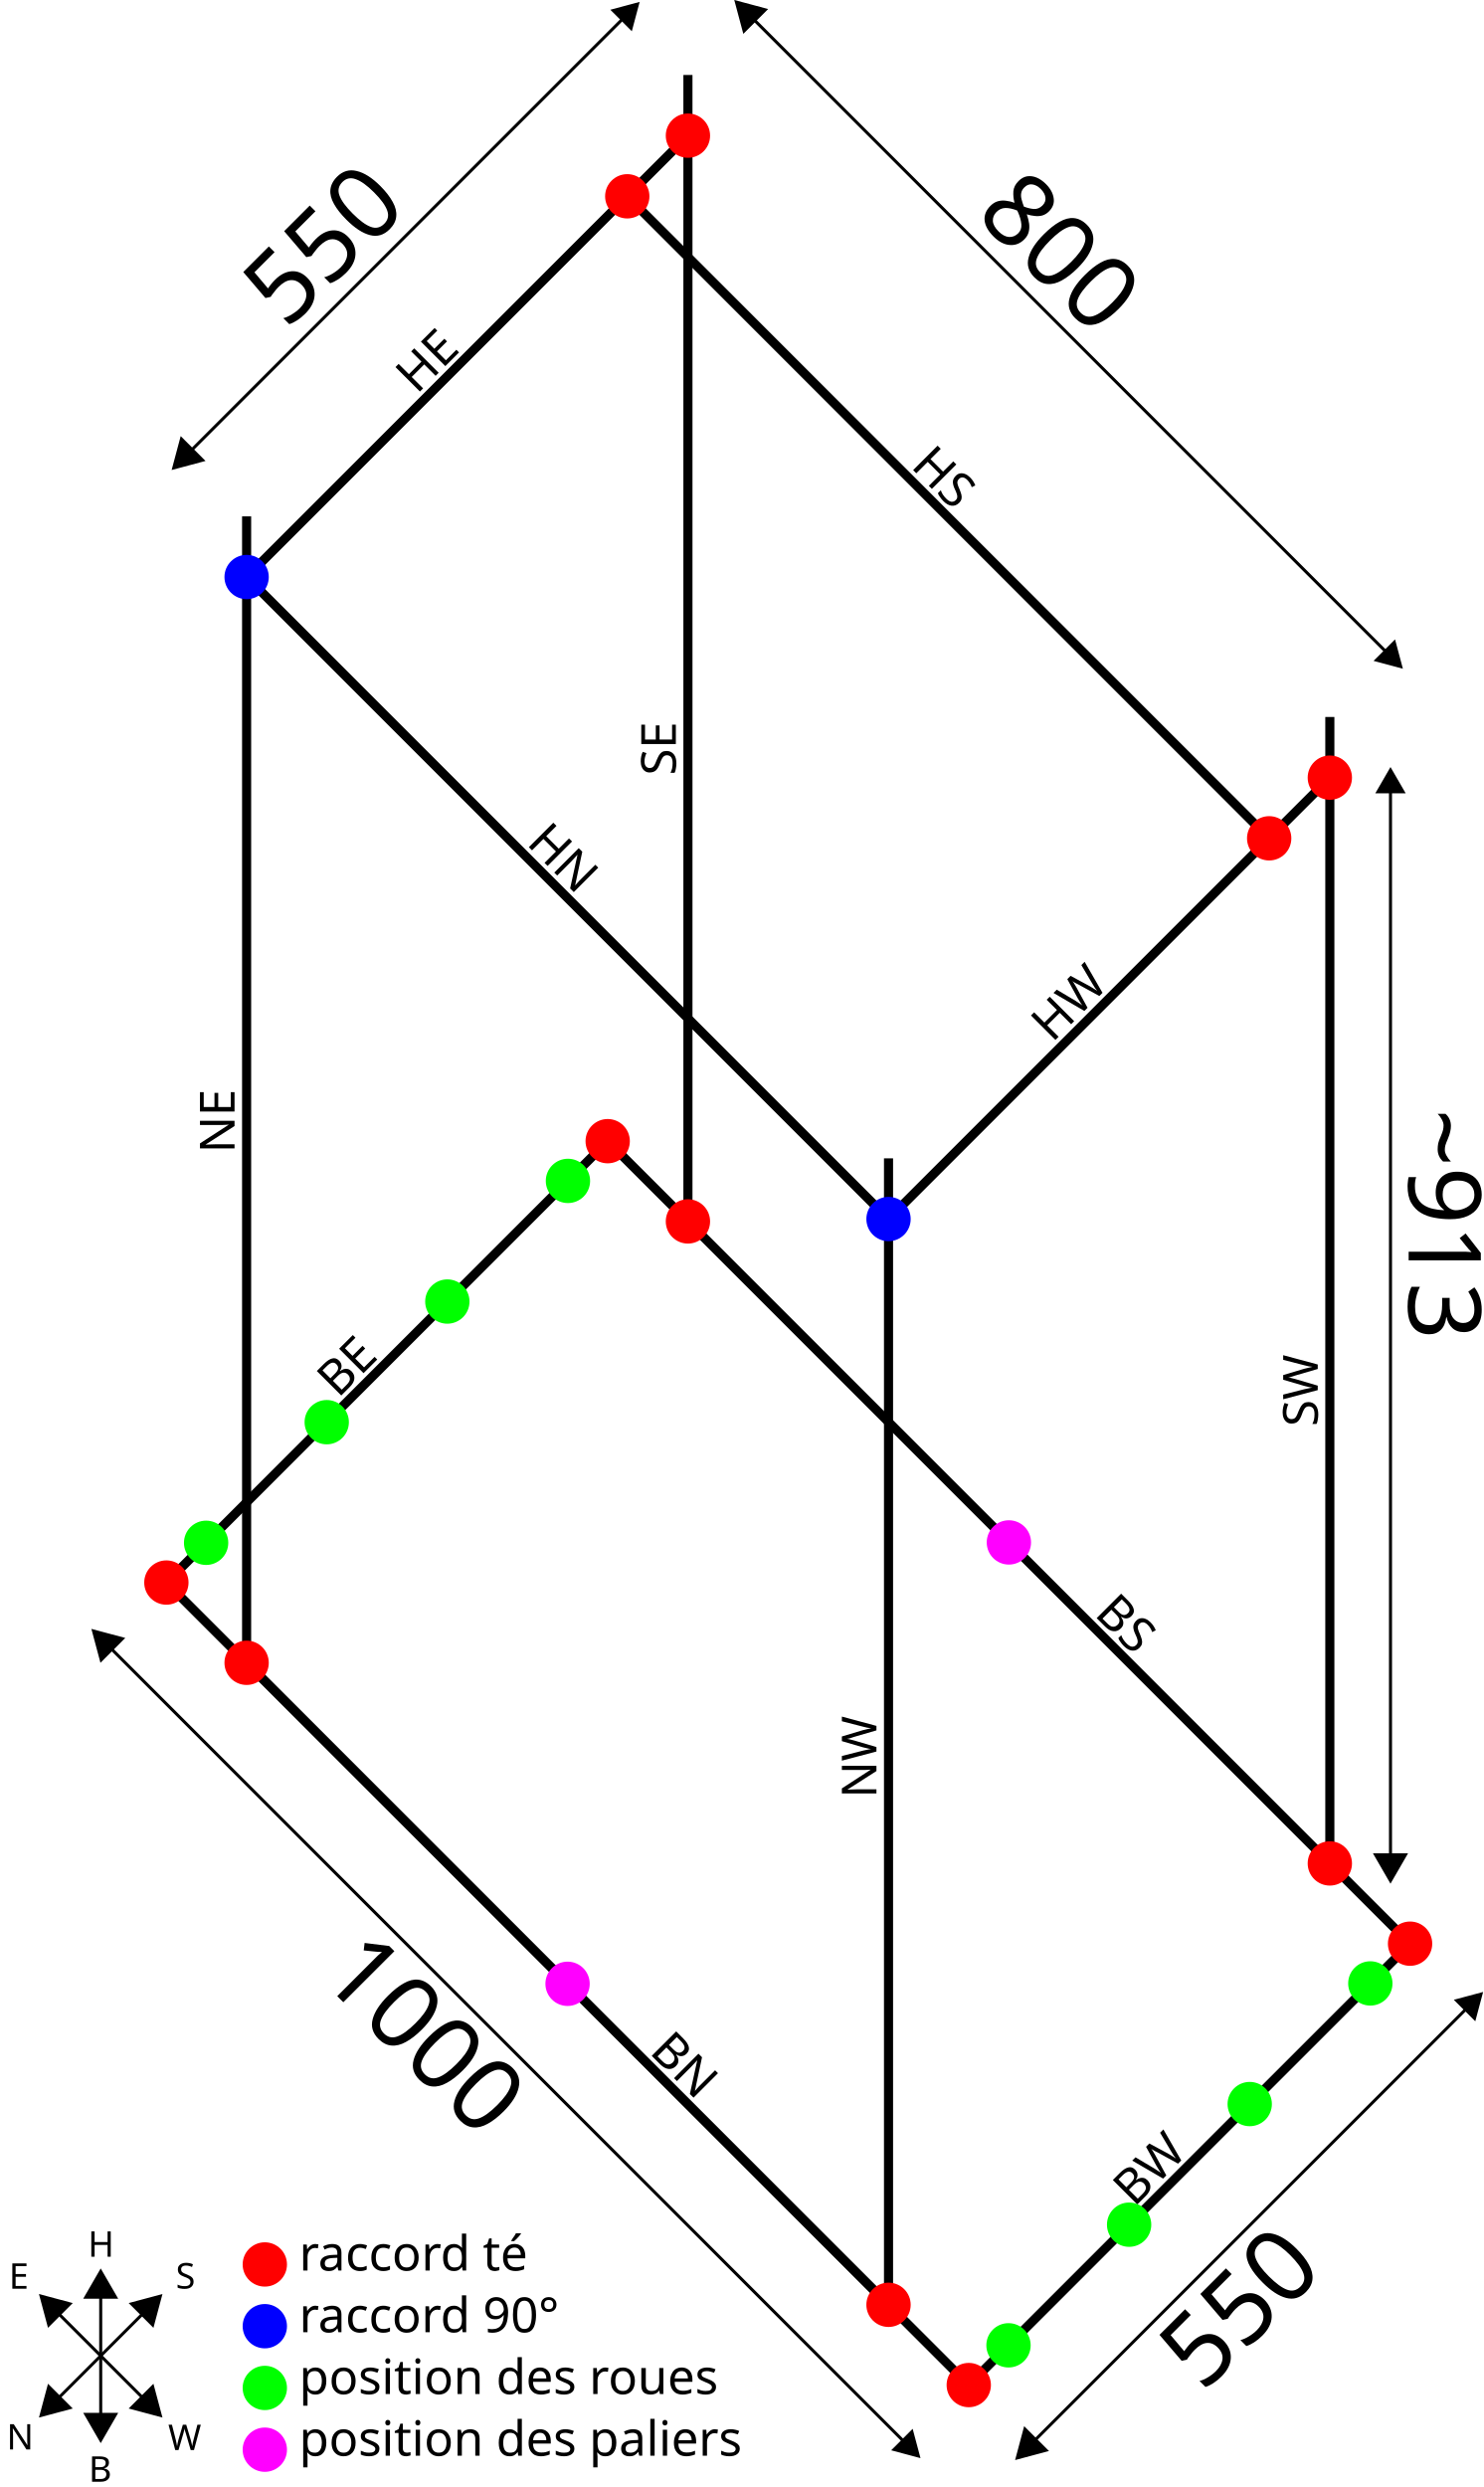
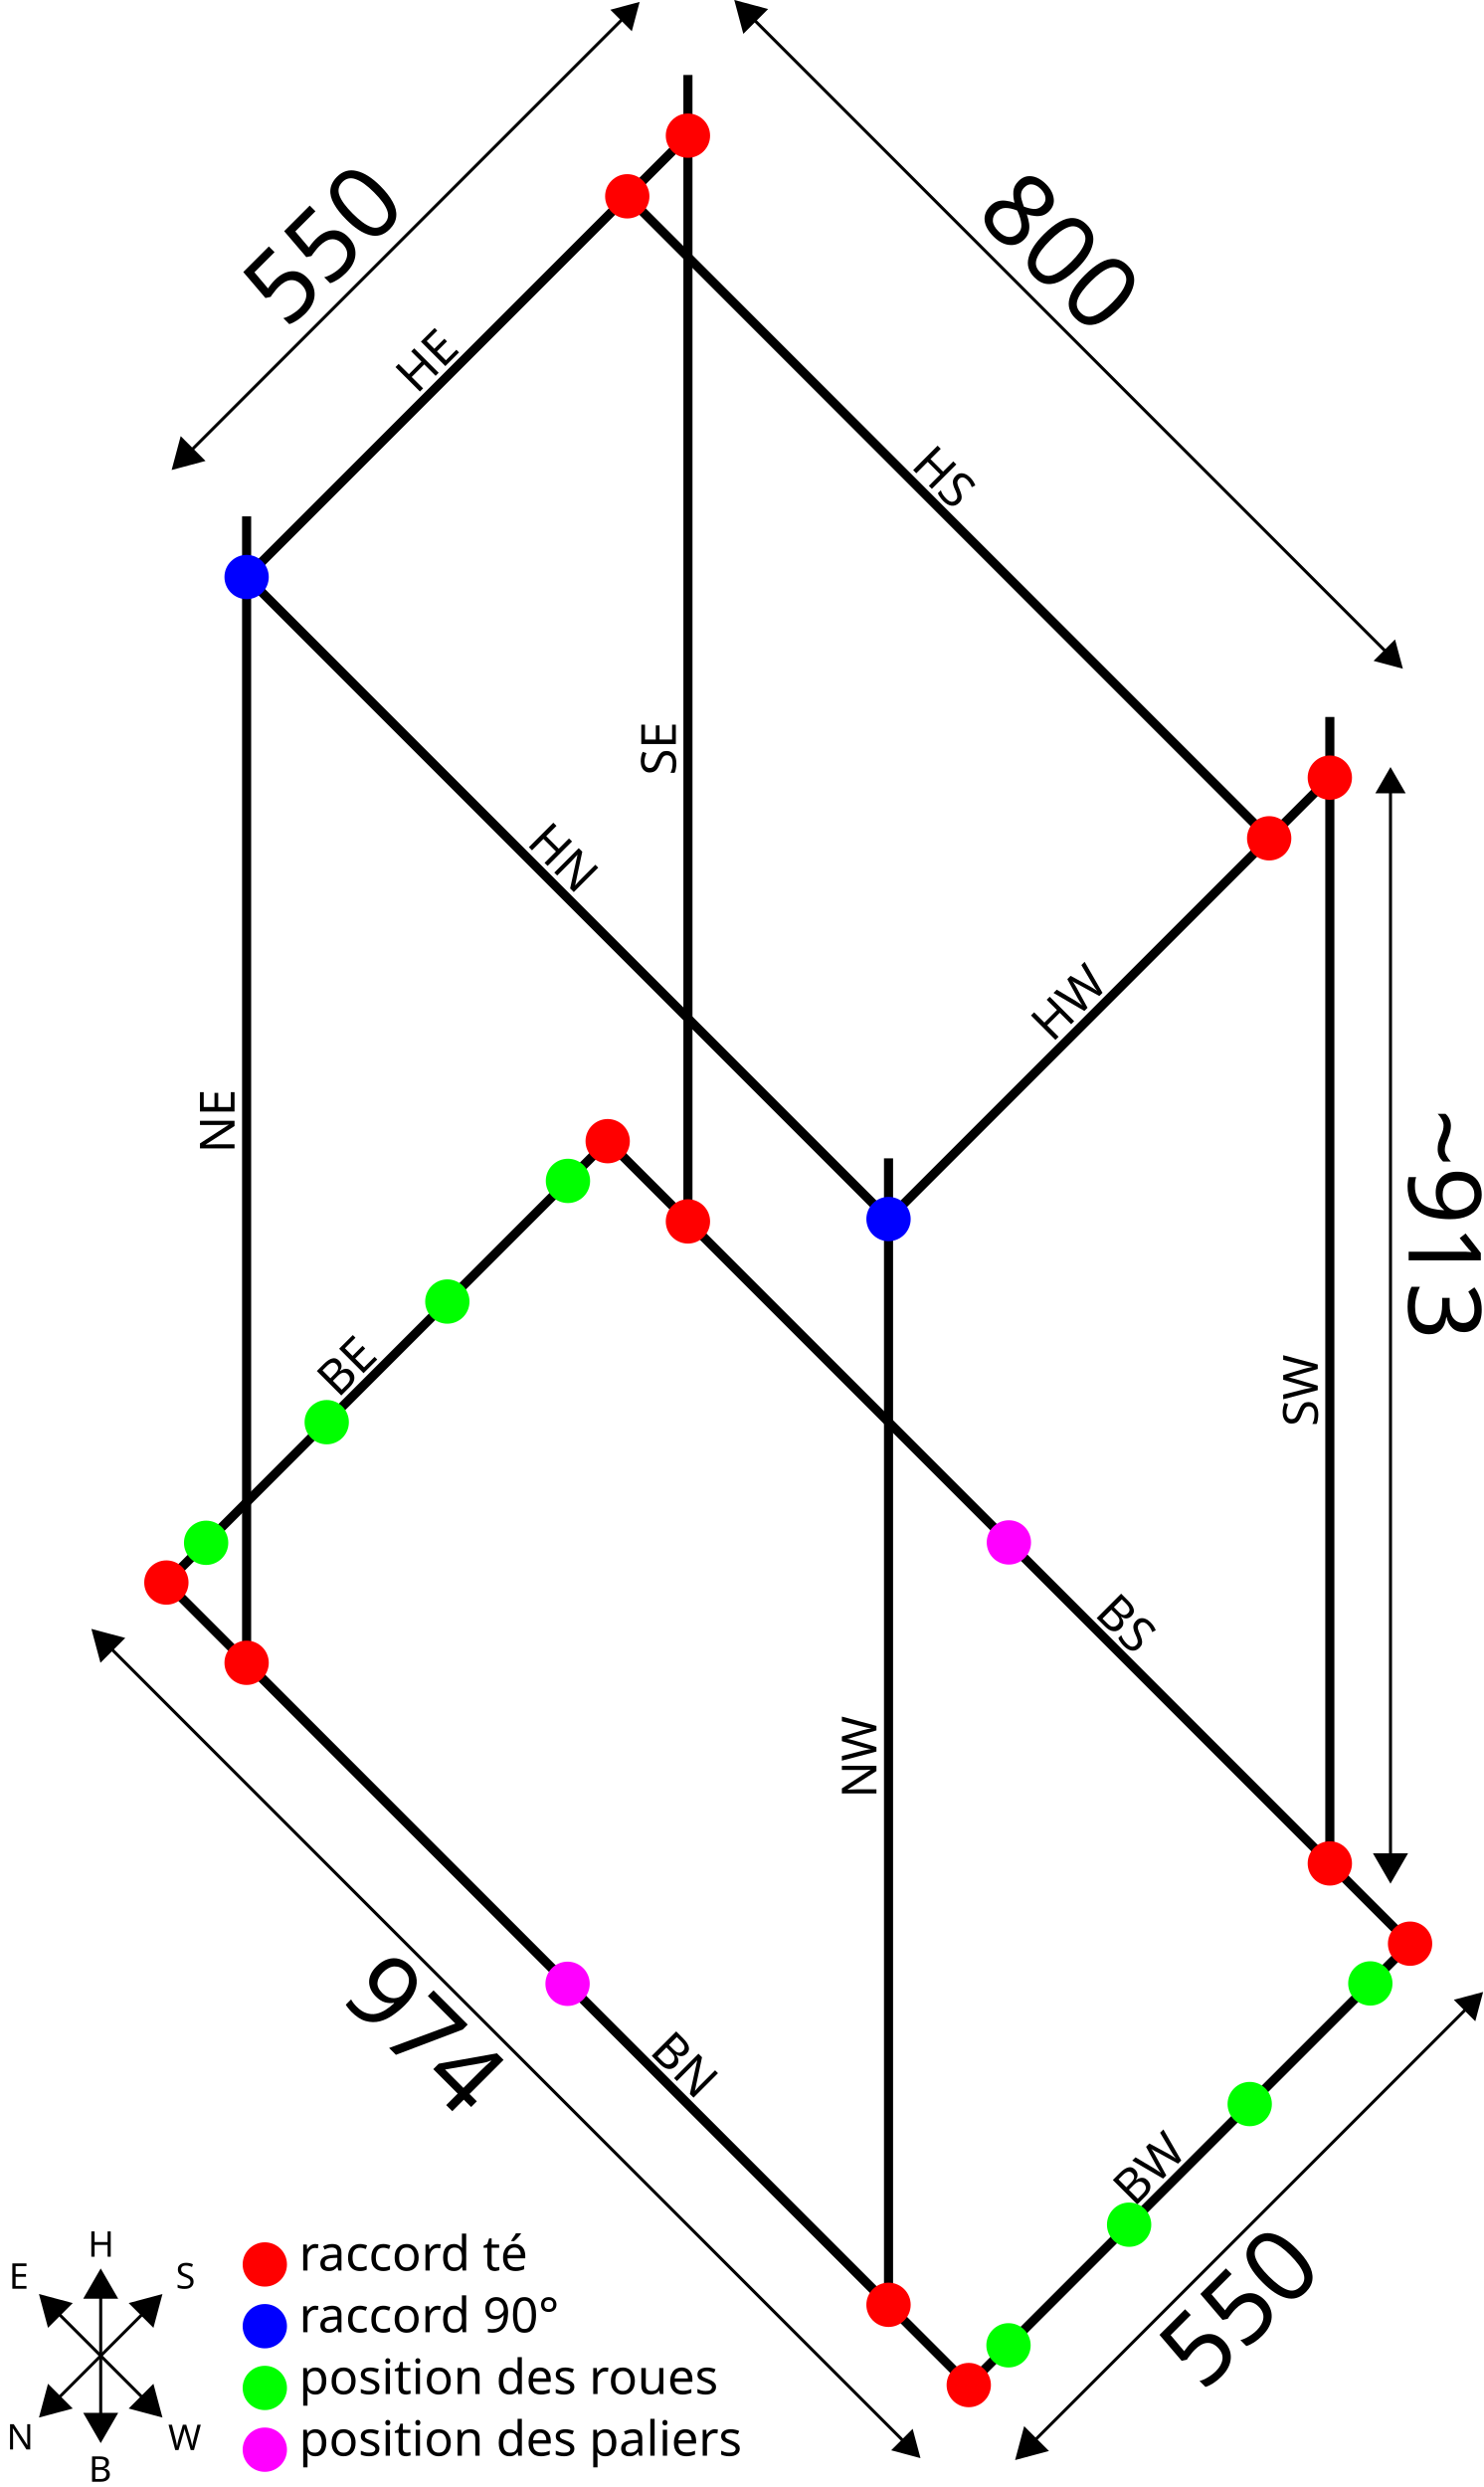
<svg xmlns="http://www.w3.org/2000/svg" width="129.386mm" height="216.931mm" viewBox="0 0 129.386 216.931" version="1.1" id="svg25715">
  <defs id="defs25712">
    <marker style="overflow:visible" id="marker28208" refX="0" refY="0" orient="auto-start-reverse" markerWidth="10" markerHeight="10" viewBox="0 0 5.324 6.155" preserveAspectRatio="xMidYMid">
      <path transform="scale(0.5)" style="fill:context-stroke;fill-rule:evenodd;stroke:context-stroke;stroke-width:1pt" d="M 5.77,0 -2.88,5 V -5 Z" id="path28206" />
    </marker>
    <marker style="overflow:visible" id="TriangleStart" refX="0" refY="0" orient="auto-start-reverse" markerWidth="10" markerHeight="11.561" viewBox="0 0 5.324 6.155" preserveAspectRatio="xMidYMid">
      <path transform="scale(0.5)" style="fill:context-stroke;fill-rule:evenodd;stroke:context-stroke;stroke-width:1pt" d="M 5.77,0 -2.88,5 V -5 Z" id="path135" />
    </marker>
  </defs>
  <g id="layer1" transform="translate(-22.13312,-14.88241)">
    <path style="opacity:1;fill:none;fill-rule:evenodd;stroke:#000000;stroke-width:0.794;stroke-dasharray:none;stop-color:#000000;stop-opacity:1" d="M 76.856,32.005 132.856,88.005" id="path26191" />
    <path style="fill:none;fill-rule:evenodd;stroke:#000000;stroke-width:0.265;stroke-dasharray:none;marker-start:url(#TriangleStart);marker-end:url(#marker28208);stop-color:#000000" d="M 87.44,16.13 143.44,72.13" id="path26191-8" />
    <path style="opacity:1;fill:none;fill-rule:evenodd;stroke:#000000;stroke-width:0.794;stroke-dasharray:none;stop-color:#000000;stop-opacity:1" d="m 99.648,115.922 v 100 l -56,-56 V 59.922" id="path29553" />
    <path style="opacity:1;fill:none;fill-rule:evenodd;stroke:#000000;stroke-width:0.794;stroke-dasharray:none;stop-color:#000000;stop-opacity:1" d="M 43.648,65.214 99.648,121.214" id="rect25836" />
    <path style="font-variation-settings:normal;opacity:1;fill:none;fill-opacity:1;stroke:#000000;stroke-width:0.794;stroke-linecap:butt;stroke-linejoin:miter;stroke-miterlimit:4;stroke-dasharray:none;stroke-dashoffset:0;stroke-opacity:1;stop-color:#000000;stop-opacity:1" d="m 36.648,152.922 70,70" id="path25840" />
    <path style="font-variation-settings:normal;opacity:1;fill:none;fill-opacity:1;stroke:#000000;stroke-width:0.794;stroke-linecap:butt;stroke-linejoin:miter;stroke-miterlimit:4;stroke-dasharray:none;stroke-dashoffset:0;stroke-opacity:1;stop-color:#000000;stop-opacity:1" d="M 43.648,65.214 82.148,26.714" id="path26014" />
    <path style="font-variation-settings:normal;fill:none;fill-opacity:1;stroke:#000000;stroke-width:0.265;stroke-linecap:butt;stroke-linejoin:miter;stroke-miterlimit:4;stroke-dasharray:none;stroke-dashoffset:0;stroke-opacity:1;marker-start:url(#TriangleStart);marker-end:url(#marker28208);stop-color:#000000" d="M 38.356,54.63 76.856,16.13" id="path26014-4" />
    <path style="font-variation-settings:normal;fill:none;fill-opacity:1;stroke:#000000;stroke-width:0.794;stroke-linecap:butt;stroke-linejoin:miter;stroke-miterlimit:4;stroke-dasharray:none;stroke-dashoffset:0;stroke-opacity:1;stop-color:#000000" d="m 106.648,222.922 38.5,-38.5" id="path26014-6" />
    <path style="font-variation-settings:normal;fill:none;fill-opacity:1;stroke:#000000;stroke-width:0.265;stroke-linecap:butt;stroke-linejoin:miter;stroke-miterlimit:4;stroke-dasharray:none;stroke-dashoffset:0;stroke-opacity:1;marker-start:url(#TriangleStart);marker-end:url(#marker28208);stop-color:#000000" d="m 111.94,228.214 38.5,-38.5" id="path26014-6-1" />
    <path style="font-variation-settings:normal;fill:none;fill-opacity:1;stroke:#000000;stroke-width:0.794;stroke-linecap:butt;stroke-linejoin:miter;stroke-miterlimit:4;stroke-dasharray:none;stroke-dashoffset:0;stroke-opacity:1;stop-color:#000000" d="m 36.648,152.922 38.5,-38.5" id="path26014-6-4" />
    <path style="font-variation-settings:normal;opacity:1;fill:none;fill-opacity:1;stroke:#000000;stroke-width:0.794;stroke-linecap:butt;stroke-linejoin:miter;stroke-miterlimit:4;stroke-dasharray:none;stroke-dashoffset:0;stroke-opacity:1;stop-color:#000000;stop-opacity:1" d="m 75.148,114.422 70,70" id="path26112" />
    <path style="font-variation-settings:normal;fill:none;fill-opacity:1;stroke:#000000;stroke-width:0.265;stroke-linecap:butt;stroke-linejoin:miter;stroke-miterlimit:4;stroke-dasharray:none;stroke-dashoffset:0;stroke-opacity:1;marker-start:url(#TriangleStart);marker-end:url(#marker28208);stop-color:#000000" d="m 31.356,158.214 70,70" id="path26112-7" />
    <path style="font-variation-settings:normal;opacity:1;fill:none;fill-opacity:1;stroke:#000000;stroke-width:0.794;stroke-linecap:butt;stroke-linejoin:miter;stroke-miterlimit:4;stroke-dasharray:none;stroke-dashoffset:0;stroke-opacity:1;stop-color:#000000;stop-opacity:1" d="m 82.148,121.422 -8e-6,-100" id="path26114" />
    <path style="font-variation-settings:normal;fill:none;fill-opacity:1;stroke:#000000;stroke-width:0.794;stroke-linecap:butt;stroke-linejoin:miter;stroke-miterlimit:4;stroke-dasharray:none;stroke-dashoffset:0;stroke-opacity:1;stop-color:#000000" d="M 99.648,121.214 138.148,82.714" id="path26014-5" />
    <path style="font-variation-settings:normal;fill:none;fill-opacity:1;stroke:#000000;stroke-width:0.794;stroke-linecap:butt;stroke-linejoin:miter;stroke-miterlimit:4;stroke-dasharray:none;stroke-dashoffset:0;stroke-opacity:1;stop-color:#000000" d="M 138.148,177.422 V 77.422" id="path26114-0" />
    <path style="font-variation-settings:normal;fill:none;fill-opacity:1;stroke:#000000;stroke-width:0.265;stroke-linecap:butt;stroke-linejoin:miter;stroke-miterlimit:4;stroke-dasharray:none;stroke-dashoffset:0;stroke-opacity:1;marker-start:url(#TriangleStart);marker-end:url(#marker28208);stop-color:#000000" d="m 143.44,177.422 0,-94.104" id="path26114-0-7" />
    <circle style="font-variation-settings:normal;opacity:1;vector-effect:none;fill:#ff0000;fill-opacity:1;fill-rule:evenodd;stroke:none;stroke-width:1;stroke-linecap:butt;stroke-linejoin:miter;stroke-miterlimit:4;stroke-dasharray:none;stroke-dashoffset:0;stroke-opacity:1;-inkscape-stroke:none;stop-color:#000000;stop-opacity:1" id="path26321" cx="36.648" cy="152.922" r="1.933" />
    <circle style="font-variation-settings:normal;vector-effect:none;fill:#ff0000;fill-opacity:1;fill-rule:evenodd;stroke:none;stroke-width:1;stroke-linecap:butt;stroke-linejoin:miter;stroke-miterlimit:4;stroke-dasharray:none;stroke-dashoffset:0;stroke-opacity:1;-inkscape-stroke:none;stop-color:#000000" id="path26321-7" cx="43.648" cy="159.922" r="1.933" />
    <circle style="font-variation-settings:normal;vector-effect:none;fill:#ff0000;fill-opacity:1;fill-rule:evenodd;stroke:none;stroke-width:1;stroke-linecap:butt;stroke-linejoin:miter;stroke-miterlimit:4;stroke-dasharray:none;stroke-dashoffset:0;stroke-opacity:1;-inkscape-stroke:none;stop-color:#000000" id="path26321-7-7" cx="45.236" cy="212.402" r="1.933" />
    <circle style="font-variation-settings:normal;vector-effect:none;fill:#0000ff;fill-opacity:1;fill-rule:evenodd;stroke:none;stroke-width:1;stroke-linecap:butt;stroke-linejoin:miter;stroke-miterlimit:4;stroke-dasharray:none;stroke-dashoffset:0;stroke-opacity:1;-inkscape-stroke:none;stop-color:#000000" id="path26321-7-7-7" cx="45.236" cy="217.787" r="1.933" />
    <circle style="font-variation-settings:normal;vector-effect:none;fill:#00ff00;fill-opacity:1;fill-rule:evenodd;stroke:none;stroke-width:1;stroke-linecap:butt;stroke-linejoin:miter;stroke-miterlimit:4;stroke-dasharray:none;stroke-dashoffset:0;stroke-opacity:1;-inkscape-stroke:none;stop-color:#000000" id="path26321-7-7-6" cx="45.236" cy="223.173" r="1.933" />
    <circle style="font-variation-settings:normal;vector-effect:none;fill:#ff00ff;fill-opacity:1;fill-rule:evenodd;stroke:none;stroke-width:1;stroke-linecap:butt;stroke-linejoin:miter;stroke-miterlimit:4;stroke-dasharray:none;stroke-dashoffset:0;stroke-opacity:1;-inkscape-stroke:none;stop-color:#000000" id="path26321-7-7-4" cx="45.236" cy="228.559" r="1.933" />
    <circle style="font-variation-settings:normal;vector-effect:none;fill:#0000ff;fill-opacity:1;fill-rule:evenodd;stroke:none;stroke-width:1;stroke-linecap:butt;stroke-linejoin:miter;stroke-miterlimit:4;stroke-dasharray:none;stroke-dashoffset:0;stroke-opacity:1;-inkscape-stroke:none;stop-color:#000000" id="path26321-2" cx="43.648" cy="65.214" r="1.933" />
    <circle style="font-variation-settings:normal;vector-effect:none;fill:#ff0000;fill-opacity:1;fill-rule:evenodd;stroke:none;stroke-width:1;stroke-linecap:butt;stroke-linejoin:miter;stroke-miterlimit:4;stroke-dasharray:none;stroke-dashoffset:0;stroke-opacity:1;-inkscape-stroke:none;stop-color:#000000" id="path26321-1" cx="82.148" cy="26.714" r="1.933" />
    <circle style="font-variation-settings:normal;vector-effect:none;fill:#ff0000;fill-opacity:1;fill-rule:evenodd;stroke:none;stroke-width:1;stroke-linecap:butt;stroke-linejoin:miter;stroke-miterlimit:4;stroke-dasharray:none;stroke-dashoffset:0;stroke-opacity:1;-inkscape-stroke:none;stop-color:#000000" id="path26321-6" cx="138.148" cy="82.714" r="1.933" />
    <circle style="font-variation-settings:normal;vector-effect:none;fill:#0000ff;fill-opacity:1;fill-rule:evenodd;stroke:none;stroke-width:1;stroke-linecap:butt;stroke-linejoin:miter;stroke-miterlimit:4;stroke-dasharray:none;stroke-dashoffset:0;stroke-opacity:1;-inkscape-stroke:none;stop-color:#000000" id="path26321-5" cx="99.648" cy="121.214" r="1.933" />
    <circle style="font-variation-settings:normal;vector-effect:none;fill:#ff0000;fill-opacity:1;fill-rule:evenodd;stroke:none;stroke-width:1;stroke-linecap:butt;stroke-linejoin:miter;stroke-miterlimit:4;stroke-dasharray:none;stroke-dashoffset:0;stroke-opacity:1;-inkscape-stroke:none;stop-color:#000000" id="path26321-4" cx="82.148" cy="121.422" r="1.933" />
    <circle style="font-variation-settings:normal;vector-effect:none;fill:#ff0000;fill-opacity:1;fill-rule:evenodd;stroke:none;stroke-width:1;stroke-linecap:butt;stroke-linejoin:miter;stroke-miterlimit:4;stroke-dasharray:none;stroke-dashoffset:0;stroke-opacity:1;-inkscape-stroke:none;stop-color:#000000" id="path26321-9" cx="75.148" cy="114.422" r="1.933" />
    <circle style="font-variation-settings:normal;vector-effect:none;fill:#ff0000;fill-opacity:1;fill-rule:evenodd;stroke:none;stroke-width:1;stroke-linecap:butt;stroke-linejoin:miter;stroke-miterlimit:4;stroke-dasharray:none;stroke-dashoffset:0;stroke-opacity:1;-inkscape-stroke:none;stop-color:#000000" id="path26321-9-8" cx="145.148" cy="184.422" r="1.933" />
    <circle style="font-variation-settings:normal;vector-effect:none;fill:#ff0000;fill-opacity:1;fill-rule:evenodd;stroke:none;stroke-width:1;stroke-linecap:butt;stroke-linejoin:miter;stroke-miterlimit:4;stroke-dasharray:none;stroke-dashoffset:0;stroke-opacity:1;-inkscape-stroke:none;stop-color:#000000" id="path26321-71" cx="99.648" cy="215.922" r="1.933" />
    <circle style="font-variation-settings:normal;vector-effect:none;fill:#ff0000;fill-opacity:1;fill-rule:evenodd;stroke:none;stroke-width:1;stroke-linecap:butt;stroke-linejoin:miter;stroke-miterlimit:4;stroke-dasharray:none;stroke-dashoffset:0;stroke-opacity:1;-inkscape-stroke:none;stop-color:#000000" id="path26321-7-1" cx="106.648" cy="222.922" r="1.933" />
    <circle style="font-variation-settings:normal;vector-effect:none;fill:#ff0000;fill-opacity:1;fill-rule:evenodd;stroke:none;stroke-width:1;stroke-linecap:butt;stroke-linejoin:miter;stroke-miterlimit:4;stroke-dasharray:none;stroke-dashoffset:0;stroke-opacity:1;-inkscape-stroke:none;stop-color:#000000" id="path26321-9-9" cx="138.148" cy="177.422" r="1.933" />
    <text xml:space="preserve" style="font-size:8.819px;line-height:1.25;font-family:Cantarell;-inkscape-font-specification:Cantarell;stroke-width:0.265" x="15.716" y="64.255" id="text28534" transform="rotate(-45)">
      <tspan id="tspan28532" style="font-size:8.819px;text-align:center;text-anchor:middle;stroke-width:0.265" x="15.716" y="64.255">550</tspan>
    </text>
    <text xml:space="preserve" style="font-size:8.819px;line-height:1.25;font-family:Cantarell;-inkscape-font-specification:Cantarell;stroke-width:0.265" x="-54.994" y="248.008" id="text28534-6" transform="rotate(-45)">
      <tspan id="tspan28532-3" style="font-size:8.819px;text-align:center;text-anchor:middle;stroke-width:0.265" x="-54.994" y="248.008">550</tspan>
    </text>
    <text xml:space="preserve" style="font-size:8.819px;line-height:1.25;font-family:Cantarell;-inkscape-font-specification:Cantarell;stroke-width:0.265" x="112.833" y="-51.92" id="text28534-7" transform="rotate(45)">
      <tspan id="tspan28532-6" style="font-size:8.819px;text-align:center;text-anchor:middle;stroke-width:0.265" x="112.833" y="-51.92">800</tspan>
    </text>
    <text xml:space="preserve" style="font-size:8.819px;line-height:1.25;font-family:Cantarell;-inkscape-font-specification:Cantarell;stroke-width:0.265" x="183.544" y="97.185" id="text28534-7-7" transform="rotate(45)">
-       <tspan id="tspan28532-6-3" style="font-size:8.819px;text-align:center;text-anchor:middle;stroke-width:0.265" x="183.544" y="97.185">1000</tspan>
+       <tspan id="tspan28532-6-3" style="font-size:8.819px;text-align:center;text-anchor:middle;stroke-width:0.265" x="183.544" y="97.185">974</tspan>
    </text>
    <text xml:space="preserve" style="font-size:8.819px;line-height:1.25;font-family:Cantarell;-inkscape-font-specification:Cantarell;stroke-width:0.265" x="127.422" y="-145.027" id="text28534-7-7-9" transform="rotate(90)">
      <tspan id="tspan28532-6-3-4" style="font-size:8.819px;text-align:center;text-anchor:middle;stroke-width:0.265" x="127.422" y="-145.027">~913</tspan>
    </text>
    <text xml:space="preserve" style="font-style:normal;font-variant:normal;font-weight:normal;font-stretch:normal;font-size:4.233px;line-height:1.25;font-family:Cantarell;-inkscape-font-specification:'Cantarell, Normal';font-variant-ligatures:normal;font-variant-caps:normal;font-variant-numeric:normal;font-variant-east-asian:normal;stroke-width:0.265" x="11.975" y="76.228" id="text28741" transform="rotate(-45)">
      <tspan id="tspan28739" style="font-style:normal;font-variant:normal;font-weight:normal;font-stretch:normal;font-size:4.233px;font-family:Cantarell;-inkscape-font-specification:'Cantarell, Normal';font-variant-ligatures:normal;font-variant-caps:normal;font-variant-numeric:normal;font-variant-east-asian:normal;text-align:center;text-anchor:middle;stroke-width:0.265" x="11.975" y="76.228">HE</tspan>
    </text>
    <text xml:space="preserve" style="font-style:normal;font-variant:normal;font-weight:normal;font-stretch:normal;font-size:4.233px;line-height:1.25;font-family:Cantarell;-inkscape-font-specification:'Cantarell, Normal';font-variant-ligatures:normal;font-variant-caps:normal;font-variant-numeric:normal;font-variant-east-asian:normal;stroke-width:0.265" x="-54.994" y="133.298" id="text28741-0" transform="rotate(-45)">
      <tspan id="tspan28739-96" style="font-style:normal;font-variant:normal;font-weight:normal;font-stretch:normal;font-size:4.233px;font-family:Cantarell;-inkscape-font-specification:'Cantarell, Normal';font-variant-ligatures:normal;font-variant-caps:normal;font-variant-numeric:normal;font-variant-east-asian:normal;text-align:center;text-anchor:middle;stroke-width:0.265" x="-54.994" y="133.298">BE</tspan>
    </text>
    <text xml:space="preserve" style="font-style:normal;font-variant:normal;font-weight:normal;font-stretch:normal;font-size:4.233px;line-height:1.25;font-family:Cantarell;-inkscape-font-specification:'Cantarell, Normal';font-variant-ligatures:normal;font-variant-caps:normal;font-variant-numeric:normal;font-variant-east-asian:normal;stroke-width:0.265" x="116.575" y="-32.463" id="text28741-2" transform="rotate(45)">
      <tspan id="tspan28739-9" style="font-style:normal;font-variant:normal;font-weight:normal;font-stretch:normal;font-size:4.233px;font-family:Cantarell;-inkscape-font-specification:'Cantarell, Normal';font-variant-ligatures:normal;font-variant-caps:normal;font-variant-numeric:normal;font-variant-east-asian:normal;text-align:center;text-anchor:middle;stroke-width:0.265" x="116.575" y="-32.463">HS</tspan>
    </text>
    <text xml:space="preserve" style="font-style:normal;font-variant:normal;font-weight:normal;font-stretch:normal;font-size:4.233px;line-height:1.25;font-family:Cantarell;-inkscape-font-specification:'Cantarell, Normal';font-variant-ligatures:normal;font-variant-caps:normal;font-variant-numeric:normal;font-variant-east-asian:normal;stroke-width:0.265" x="198.511" y="27.022" id="text28741-2-38" transform="rotate(45)">
      <tspan id="tspan28739-9-5" style="font-style:normal;font-variant:normal;font-weight:normal;font-stretch:normal;font-size:4.233px;font-family:Cantarell;-inkscape-font-specification:'Cantarell, Normal';font-variant-ligatures:normal;font-variant-caps:normal;font-variant-numeric:normal;font-variant-east-asian:normal;text-align:center;text-anchor:middle;stroke-width:0.265" x="198.511" y="27.022">BS</tspan>
    </text>
    <text xml:space="preserve" style="font-style:normal;font-variant:normal;font-weight:normal;font-stretch:normal;font-size:4.233px;line-height:1.25;font-family:Cantarell;-inkscape-font-specification:'Cantarell, Normal';font-variant-ligatures:normal;font-variant-caps:normal;font-variant-numeric:normal;font-variant-east-asian:normal;stroke-width:0.265" x="116.575" y="14.501" id="text28741-2-3" transform="rotate(45)">
      <tspan id="tspan28739-9-9" style="font-style:normal;font-variant:normal;font-weight:normal;font-stretch:normal;font-size:4.233px;font-family:Cantarell;-inkscape-font-specification:'Cantarell, Normal';font-variant-ligatures:normal;font-variant-caps:normal;font-variant-numeric:normal;font-variant-east-asian:normal;text-align:center;text-anchor:middle;stroke-width:0.265" x="116.575" y="14.501">HN</tspan>
    </text>
    <text xml:space="preserve" style="font-style:normal;font-variant:normal;font-weight:normal;font-stretch:normal;font-size:4.233px;line-height:1.25;font-family:Cantarell;-inkscape-font-specification:'Cantarell, Normal';font-variant-ligatures:normal;font-variant-caps:normal;font-variant-numeric:normal;font-variant-east-asian:normal;stroke-width:0.265" x="-109.922" y="42.59" id="text28741-2-3-6" transform="rotate(-90)">
      <tspan id="tspan28739-9-9-1" style="font-style:normal;font-variant:normal;font-weight:normal;font-stretch:normal;font-size:4.233px;font-family:Cantarell;-inkscape-font-specification:'Cantarell, Normal';font-variant-ligatures:normal;font-variant-caps:normal;font-variant-numeric:normal;font-variant-east-asian:normal;text-align:center;text-anchor:middle;stroke-width:0.265" x="-109.922" y="42.59">NE</tspan>
    </text>
    <text xml:space="preserve" style="font-style:normal;font-variant:normal;font-weight:normal;font-stretch:normal;font-size:4.233px;line-height:1.25;font-family:Cantarell;-inkscape-font-specification:'Cantarell, Normal';font-variant-ligatures:normal;font-variant-caps:normal;font-variant-numeric:normal;font-variant-east-asian:normal;stroke-width:0.265" x="-165.393" y="98.59" id="text28741-2-3-6-1" transform="rotate(-90)">
      <tspan id="tspan28739-9-9-1-5" style="font-style:normal;font-variant:normal;font-weight:normal;font-stretch:normal;font-size:4.233px;font-family:Cantarell;-inkscape-font-specification:'Cantarell, Normal';font-variant-ligatures:normal;font-variant-caps:normal;font-variant-numeric:normal;font-variant-east-asian:normal;text-align:center;text-anchor:middle;stroke-width:0.265" x="-165.393" y="98.59">NW</tspan>
    </text>
    <text xml:space="preserve" style="font-style:normal;font-variant:normal;font-weight:normal;font-stretch:normal;font-size:4.233px;line-height:1.25;font-family:Cantarell;-inkscape-font-specification:'Cantarell, Normal';font-variant-ligatures:normal;font-variant-caps:normal;font-variant-numeric:normal;font-variant-east-asian:normal;stroke-width:0.265" x="-77.422" y="81.09" id="text28741-2-3-6-9" transform="rotate(-90)">
      <tspan id="tspan28739-9-9-1-8" style="font-style:normal;font-variant:normal;font-weight:normal;font-stretch:normal;font-size:4.233px;font-family:Cantarell;-inkscape-font-specification:'Cantarell, Normal';font-variant-ligatures:normal;font-variant-caps:normal;font-variant-numeric:normal;font-variant-east-asian:normal;text-align:center;text-anchor:middle;stroke-width:0.265" x="-77.422" y="81.09">SE</tspan>
    </text>
    <text xml:space="preserve" style="font-style:normal;font-variant:normal;font-weight:normal;font-stretch:normal;font-size:4.233px;line-height:1.25;font-family:Cantarell;-inkscape-font-specification:'Cantarell, Normal';font-variant-ligatures:normal;font-variant-caps:normal;font-variant-numeric:normal;font-variant-east-asian:normal;stroke-width:0.265" x="-133.422" y="137.09" id="text28741-2-3-6-1-4" transform="rotate(-90)">
      <tspan id="tspan28739-9-9-1-5-8" style="font-style:normal;font-variant:normal;font-weight:normal;font-stretch:normal;font-size:4.233px;font-family:Cantarell;-inkscape-font-specification:'Cantarell, Normal';font-variant-ligatures:normal;font-variant-caps:normal;font-variant-numeric:normal;font-variant-east-asian:normal;text-align:center;text-anchor:middle;stroke-width:0.265" x="-133.422" y="137.09">SW</tspan>
    </text>
    <text xml:space="preserve" style="font-style:normal;font-variant:normal;font-weight:normal;font-stretch:normal;font-size:4.233px;line-height:1.25;font-family:Cantarell;-inkscape-font-specification:'Cantarell, Normal';font-variant-ligatures:normal;font-variant-caps:normal;font-variant-numeric:normal;font-variant-east-asian:normal;stroke-width:0.265" x="198.511" y="81.47" id="text28741-2-3-0" transform="rotate(45)">
      <tspan id="tspan28739-9-9-8" style="font-style:normal;font-variant:normal;font-weight:normal;font-stretch:normal;font-size:4.233px;font-family:Cantarell;-inkscape-font-specification:'Cantarell, Normal';font-variant-ligatures:normal;font-variant-caps:normal;font-variant-numeric:normal;font-variant-east-asian:normal;text-align:center;text-anchor:middle;stroke-width:0.265" x="198.511" y="81.47">BN</tspan>
    </text>
    <text xml:space="preserve" style="font-style:normal;font-variant:normal;font-weight:normal;font-stretch:normal;font-size:4.233px;line-height:1.25;font-family:Cantarell;-inkscape-font-specification:'Cantarell, Normal';font-variant-ligatures:normal;font-variant-caps:normal;font-variant-numeric:normal;font-variant-east-asian:normal;stroke-width:0.265" x="11.975" y="155.424" id="text28741-8" transform="rotate(-45)">
      <tspan id="tspan28739-1" style="font-style:normal;font-variant:normal;font-weight:normal;font-stretch:normal;font-size:4.233px;font-family:Cantarell;-inkscape-font-specification:'Cantarell, Normal';font-variant-ligatures:normal;font-variant-caps:normal;font-variant-numeric:normal;font-variant-east-asian:normal;text-align:center;text-anchor:middle;stroke-width:0.265" x="11.975" y="155.424">HW</tspan>
    </text>
    <text xml:space="preserve" style="font-style:normal;font-variant:normal;font-weight:normal;font-stretch:normal;font-size:4.233px;line-height:1.25;font-family:Cantarell;-inkscape-font-specification:'Cantarell, Normal';font-variant-ligatures:normal;font-variant-caps:normal;font-variant-numeric:normal;font-variant-east-asian:normal;stroke-width:0.265" x="-54.994" y="232.293" id="text28741-8-8" transform="rotate(-45)">
      <tspan id="tspan28739-1-5" style="font-style:normal;font-variant:normal;font-weight:normal;font-stretch:normal;font-size:4.233px;font-family:Cantarell;-inkscape-font-specification:'Cantarell, Normal';font-variant-ligatures:normal;font-variant-caps:normal;font-variant-numeric:normal;font-variant-east-asian:normal;text-align:center;text-anchor:middle;stroke-width:0.265" x="-54.994" y="232.293">BW</tspan>
    </text>
    <g id="g29321" transform="matrix(0.5657103,0,0,0.5657103,18.86457,107.3539)" style="stroke-width:1.768" />
    <g id="g29345" transform="matrix(0.7320003,0,0,0.7320003,0.6144253,37.33927)" style="stroke-width:1.366">
      <path style="font-variation-settings:normal;opacity:1;vector-effect:none;fill:none;fill-opacity:1;stroke:#000000;stroke-width:0.361;stroke-linecap:butt;stroke-linejoin:miter;stroke-miterlimit:4;stroke-dasharray:none;stroke-dashoffset:0;stroke-opacity:1;-inkscape-stroke:none;marker-start:url(#TriangleStart);marker-end:url(#TriangleStart);stop-color:#000000;stop-opacity:1" d="M 35.743,255.697 47.058,244.383" id="path29149" />
      <path style="font-variation-settings:normal;vector-effect:none;fill:none;fill-opacity:1;stroke:#000000;stroke-width:0.361;stroke-linecap:butt;stroke-linejoin:miter;stroke-miterlimit:4;stroke-dasharray:none;stroke-dashoffset:0;stroke-opacity:1;-inkscape-stroke:none;marker-start:url(#TriangleStart);marker-end:url(#TriangleStart);stop-color:#000000" d="m 35.743,244.383 11.314,11.314" id="path29149-9" />
      <path style="font-variation-settings:normal;vector-effect:none;fill:none;fill-opacity:1;stroke:#000000;stroke-width:0.361;stroke-linecap:butt;stroke-linejoin:miter;stroke-miterlimit:4;stroke-dasharray:none;stroke-dashoffset:0;stroke-opacity:1;-inkscape-stroke:none;marker-start:url(#TriangleStart);marker-end:url(#TriangleStart);stop-color:#000000" d="m 41.4,242.039 v 16.001" id="path29149-9-7" />
      <text xml:space="preserve" style="font-style:normal;font-variant:normal;font-weight:normal;font-stretch:normal;font-size:4.233px;line-height:1.25;font-family:Cantarell;-inkscape-font-specification:'Cantarell, Normal';font-variant-ligatures:normal;font-variant-caps:normal;font-variant-numeric:normal;font-variant-east-asian:normal;stroke-width:0.361" x="50.342" y="242.02" id="text29291">
        <tspan id="tspan29289" style="font-style:normal;font-variant:normal;font-weight:normal;font-stretch:normal;font-size:4.233px;font-family:Cantarell;-inkscape-font-specification:'Cantarell, Normal';font-variant-ligatures:normal;font-variant-caps:normal;font-variant-numeric:normal;font-variant-east-asian:normal;stroke-width:0.361" x="50.342" y="242.02">S</tspan>
      </text>
      <text xml:space="preserve" style="font-style:normal;font-variant:normal;font-weight:normal;font-stretch:normal;font-size:4.233px;line-height:1.25;font-family:Cantarell;-inkscape-font-specification:'Cantarell, Normal';font-variant-ligatures:normal;font-variant-caps:normal;font-variant-numeric:normal;font-variant-east-asian:normal;stroke-width:0.361" x="30.186" y="261.204" id="text29295">
        <tspan id="tspan29293" style="font-style:normal;font-variant:normal;font-weight:normal;font-stretch:normal;font-size:4.233px;font-family:Cantarell;-inkscape-font-specification:'Cantarell, Normal';font-variant-ligatures:normal;font-variant-caps:normal;font-variant-numeric:normal;font-variant-east-asian:normal;stroke-width:0.361" x="30.186" y="261.204">N</tspan>
      </text>
      <text xml:space="preserve" style="font-style:normal;font-variant:normal;font-weight:normal;font-stretch:normal;font-size:4.233px;line-height:1.25;font-family:Cantarell;-inkscape-font-specification:'Cantarell, Normal';font-variant-ligatures:normal;font-variant-caps:normal;font-variant-numeric:normal;font-variant-east-asian:normal;stroke-width:0.361" x="30.461" y="242.048" id="text29299">
        <tspan id="tspan29297" style="font-style:normal;font-variant:normal;font-weight:normal;font-stretch:normal;font-size:4.233px;font-family:Cantarell;-inkscape-font-specification:'Cantarell, Normal';font-variant-ligatures:normal;font-variant-caps:normal;font-variant-numeric:normal;font-variant-east-asian:normal;stroke-width:0.361" x="30.461" y="242.048">E</tspan>
      </text>
      <text xml:space="preserve" style="font-style:normal;font-variant:normal;font-weight:normal;font-stretch:normal;font-size:4.233px;line-height:1.25;font-family:Cantarell;-inkscape-font-specification:'Cantarell, Normal';font-variant-ligatures:normal;font-variant-caps:normal;font-variant-numeric:normal;font-variant-east-asian:normal;stroke-width:0.361" x="49.438" y="261.272" id="text29303">
        <tspan id="tspan29301" style="font-style:normal;font-variant:normal;font-weight:normal;font-stretch:normal;font-size:4.233px;font-family:Cantarell;-inkscape-font-specification:'Cantarell, Normal';font-variant-ligatures:normal;font-variant-caps:normal;font-variant-numeric:normal;font-variant-east-asian:normal;stroke-width:0.361" x="49.438" y="261.272">W</tspan>
      </text>
      <text xml:space="preserve" style="font-style:normal;font-variant:normal;font-weight:normal;font-stretch:normal;font-size:4.233px;line-height:1.25;font-family:Cantarell;-inkscape-font-specification:'Cantarell, Normal';font-variant-ligatures:normal;font-variant-caps:normal;font-variant-numeric:normal;font-variant-east-asian:normal;stroke-width:0.361" x="39.874" y="238.233" id="text29307">
        <tspan id="tspan29305" style="font-style:normal;font-variant:normal;font-weight:normal;font-stretch:normal;font-size:4.233px;font-family:Cantarell;-inkscape-font-specification:'Cantarell, Normal';font-variant-ligatures:normal;font-variant-caps:normal;font-variant-numeric:normal;font-variant-east-asian:normal;stroke-width:0.361" x="39.874" y="238.233">H</tspan>
      </text>
      <text xml:space="preserve" style="font-style:normal;font-variant:normal;font-weight:normal;font-stretch:normal;font-size:4.233px;line-height:1.25;font-family:Cantarell;-inkscape-font-specification:'Cantarell, Normal';font-variant-ligatures:normal;font-variant-caps:normal;font-variant-numeric:normal;font-variant-east-asian:normal;stroke-width:0.361" x="39.961" y="265.048" id="text29311">
        <tspan id="tspan29309" style="font-style:normal;font-variant:normal;font-weight:normal;font-stretch:normal;font-size:4.233px;font-family:Cantarell;-inkscape-font-specification:'Cantarell, Normal';font-variant-ligatures:normal;font-variant-caps:normal;font-variant-numeric:normal;font-variant-east-asian:normal;stroke-width:0.361" x="39.961" y="265.048">B</tspan>
      </text>
    </g>
    <circle style="font-variation-settings:normal;vector-effect:none;fill:#ff0000;fill-opacity:1;fill-rule:evenodd;stroke:none;stroke-width:1;stroke-linecap:butt;stroke-linejoin:miter;stroke-miterlimit:4;stroke-dasharray:none;stroke-dashoffset:0;stroke-opacity:1;-inkscape-stroke:none;stop-color:#000000" id="path26321-1-3" cx="76.856" cy="32.005" r="1.933" />
    <circle style="font-variation-settings:normal;vector-effect:none;fill:#ff0000;fill-opacity:1;fill-rule:evenodd;stroke:none;stroke-width:1;stroke-linecap:butt;stroke-linejoin:miter;stroke-miterlimit:4;stroke-dasharray:none;stroke-dashoffset:0;stroke-opacity:1;-inkscape-stroke:none;stop-color:#000000" id="path26321-1-3-8" cx="132.856" cy="88.005" r="1.933" />
    <circle style="font-variation-settings:normal;vector-effect:none;fill:#00ff00;fill-opacity:1;fill-rule:evenodd;stroke:none;stroke-width:1;stroke-linecap:butt;stroke-linejoin:miter;stroke-miterlimit:4;stroke-dasharray:none;stroke-dashoffset:0;stroke-opacity:1;-inkscape-stroke:none;stop-color:#000000" id="path26321-18" cx="40.115" cy="149.455" r="1.933" />
    <circle style="font-variation-settings:normal;vector-effect:none;fill:#00ff00;fill-opacity:1;fill-rule:evenodd;stroke:none;stroke-width:1;stroke-linecap:butt;stroke-linejoin:miter;stroke-miterlimit:4;stroke-dasharray:none;stroke-dashoffset:0;stroke-opacity:1;-inkscape-stroke:none;stop-color:#000000" id="path26321-18-9" cx="50.637" cy="138.933" r="1.933" />
    <circle style="font-variation-settings:normal;vector-effect:none;fill:#00ff00;fill-opacity:1;fill-rule:evenodd;stroke:none;stroke-width:1;stroke-linecap:butt;stroke-linejoin:miter;stroke-miterlimit:4;stroke-dasharray:none;stroke-dashoffset:0;stroke-opacity:1;-inkscape-stroke:none;stop-color:#000000" id="path26321-18-9-6" cx="61.159" cy="128.411" r="1.933" />
    <circle style="font-variation-settings:normal;vector-effect:none;fill:#00ff00;fill-opacity:1;fill-rule:evenodd;stroke:none;stroke-width:1;stroke-linecap:butt;stroke-linejoin:miter;stroke-miterlimit:4;stroke-dasharray:none;stroke-dashoffset:0;stroke-opacity:1;-inkscape-stroke:none;stop-color:#000000" id="path26321-18-9-4" cx="71.681" cy="117.888" r="1.933" />
    <circle style="font-variation-settings:normal;vector-effect:none;fill:#ff00ff;fill-opacity:1;fill-rule:evenodd;stroke:none;stroke-width:1;stroke-linecap:butt;stroke-linejoin:miter;stroke-miterlimit:4;stroke-dasharray:none;stroke-dashoffset:0;stroke-opacity:1;-inkscape-stroke:none;stop-color:#000000" id="path26321-18-9-4-89" cx="110.148" cy="149.422" r="1.933" />
    <circle style="font-variation-settings:normal;vector-effect:none;fill:#ff00ff;fill-opacity:1;fill-rule:evenodd;stroke:none;stroke-width:1;stroke-linecap:butt;stroke-linejoin:miter;stroke-miterlimit:4;stroke-dasharray:none;stroke-dashoffset:0;stroke-opacity:1;-inkscape-stroke:none;stop-color:#000000" id="path26321-18-9-4-89-0" cx="71.648" cy="187.922" r="1.933" />
    <circle style="font-variation-settings:normal;vector-effect:none;fill:#00ff00;fill-opacity:1;fill-rule:evenodd;stroke:none;stroke-width:1;stroke-linecap:butt;stroke-linejoin:miter;stroke-miterlimit:4;stroke-dasharray:none;stroke-dashoffset:0;stroke-opacity:1;-inkscape-stroke:none;stop-color:#000000" id="path26321-18-6" cx="110.115" cy="219.455" r="1.933" />
    <circle style="font-variation-settings:normal;vector-effect:none;fill:#00ff00;fill-opacity:1;fill-rule:evenodd;stroke:none;stroke-width:1;stroke-linecap:butt;stroke-linejoin:miter;stroke-miterlimit:4;stroke-dasharray:none;stroke-dashoffset:0;stroke-opacity:1;-inkscape-stroke:none;stop-color:#000000" id="path26321-18-9-0" cx="120.637" cy="208.933" r="1.933" />
    <circle style="font-variation-settings:normal;vector-effect:none;fill:#00ff00;fill-opacity:1;fill-rule:evenodd;stroke:none;stroke-width:1;stroke-linecap:butt;stroke-linejoin:miter;stroke-miterlimit:4;stroke-dasharray:none;stroke-dashoffset:0;stroke-opacity:1;-inkscape-stroke:none;stop-color:#000000" id="path26321-18-9-6-4" cx="131.159" cy="198.411" r="1.933" />
    <circle style="font-variation-settings:normal;vector-effect:none;fill:#00ff00;fill-opacity:1;fill-rule:evenodd;stroke:none;stroke-width:1;stroke-linecap:butt;stroke-linejoin:miter;stroke-miterlimit:4;stroke-dasharray:none;stroke-dashoffset:0;stroke-opacity:1;-inkscape-stroke:none;stop-color:#000000" id="path26321-18-9-4-8" cx="141.681" cy="187.889" r="1.933" />
    <text xml:space="preserve" style="font-size:4.233px;line-height:1.25;font-family:Cantarell;-inkscape-font-specification:Cantarell;stroke-width:0.265" x="48.227" y="212.931" id="text30571">
      <tspan id="tspan30569" style="font-size:4.233px;stroke-width:0.265" x="48.227" y="212.931">raccord té</tspan>
    </text>
    <text xml:space="preserve" style="font-size:4.233px;line-height:1.25;font-family:Cantarell;-inkscape-font-specification:Cantarell;stroke-width:0.265" x="48.227" y="218.316" id="text30571-3">
      <tspan id="tspan30569-0" style="font-size:4.233px;stroke-width:0.265" x="48.227" y="218.316">raccord 90°</tspan>
    </text>
    <text xml:space="preserve" style="font-size:4.233px;line-height:1.25;font-family:Cantarell;-inkscape-font-specification:Cantarell;stroke-width:0.265" x="48.227" y="223.702" id="text30571-3-3">
      <tspan id="tspan30569-0-0" style="font-size:4.233px;stroke-width:0.265" x="48.227" y="223.702">position des roues</tspan>
    </text>
    <text xml:space="preserve" style="font-size:4.233px;line-height:1.25;font-family:Cantarell;-inkscape-font-specification:Cantarell;stroke-width:0.265" x="48.227" y="229.088" id="text30571-3-3-9">
      <tspan id="tspan30569-0-0-2" style="font-size:4.233px;stroke-width:0.265" x="48.227" y="229.088">position des paliers</tspan>
    </text>
  </g>
</svg>
